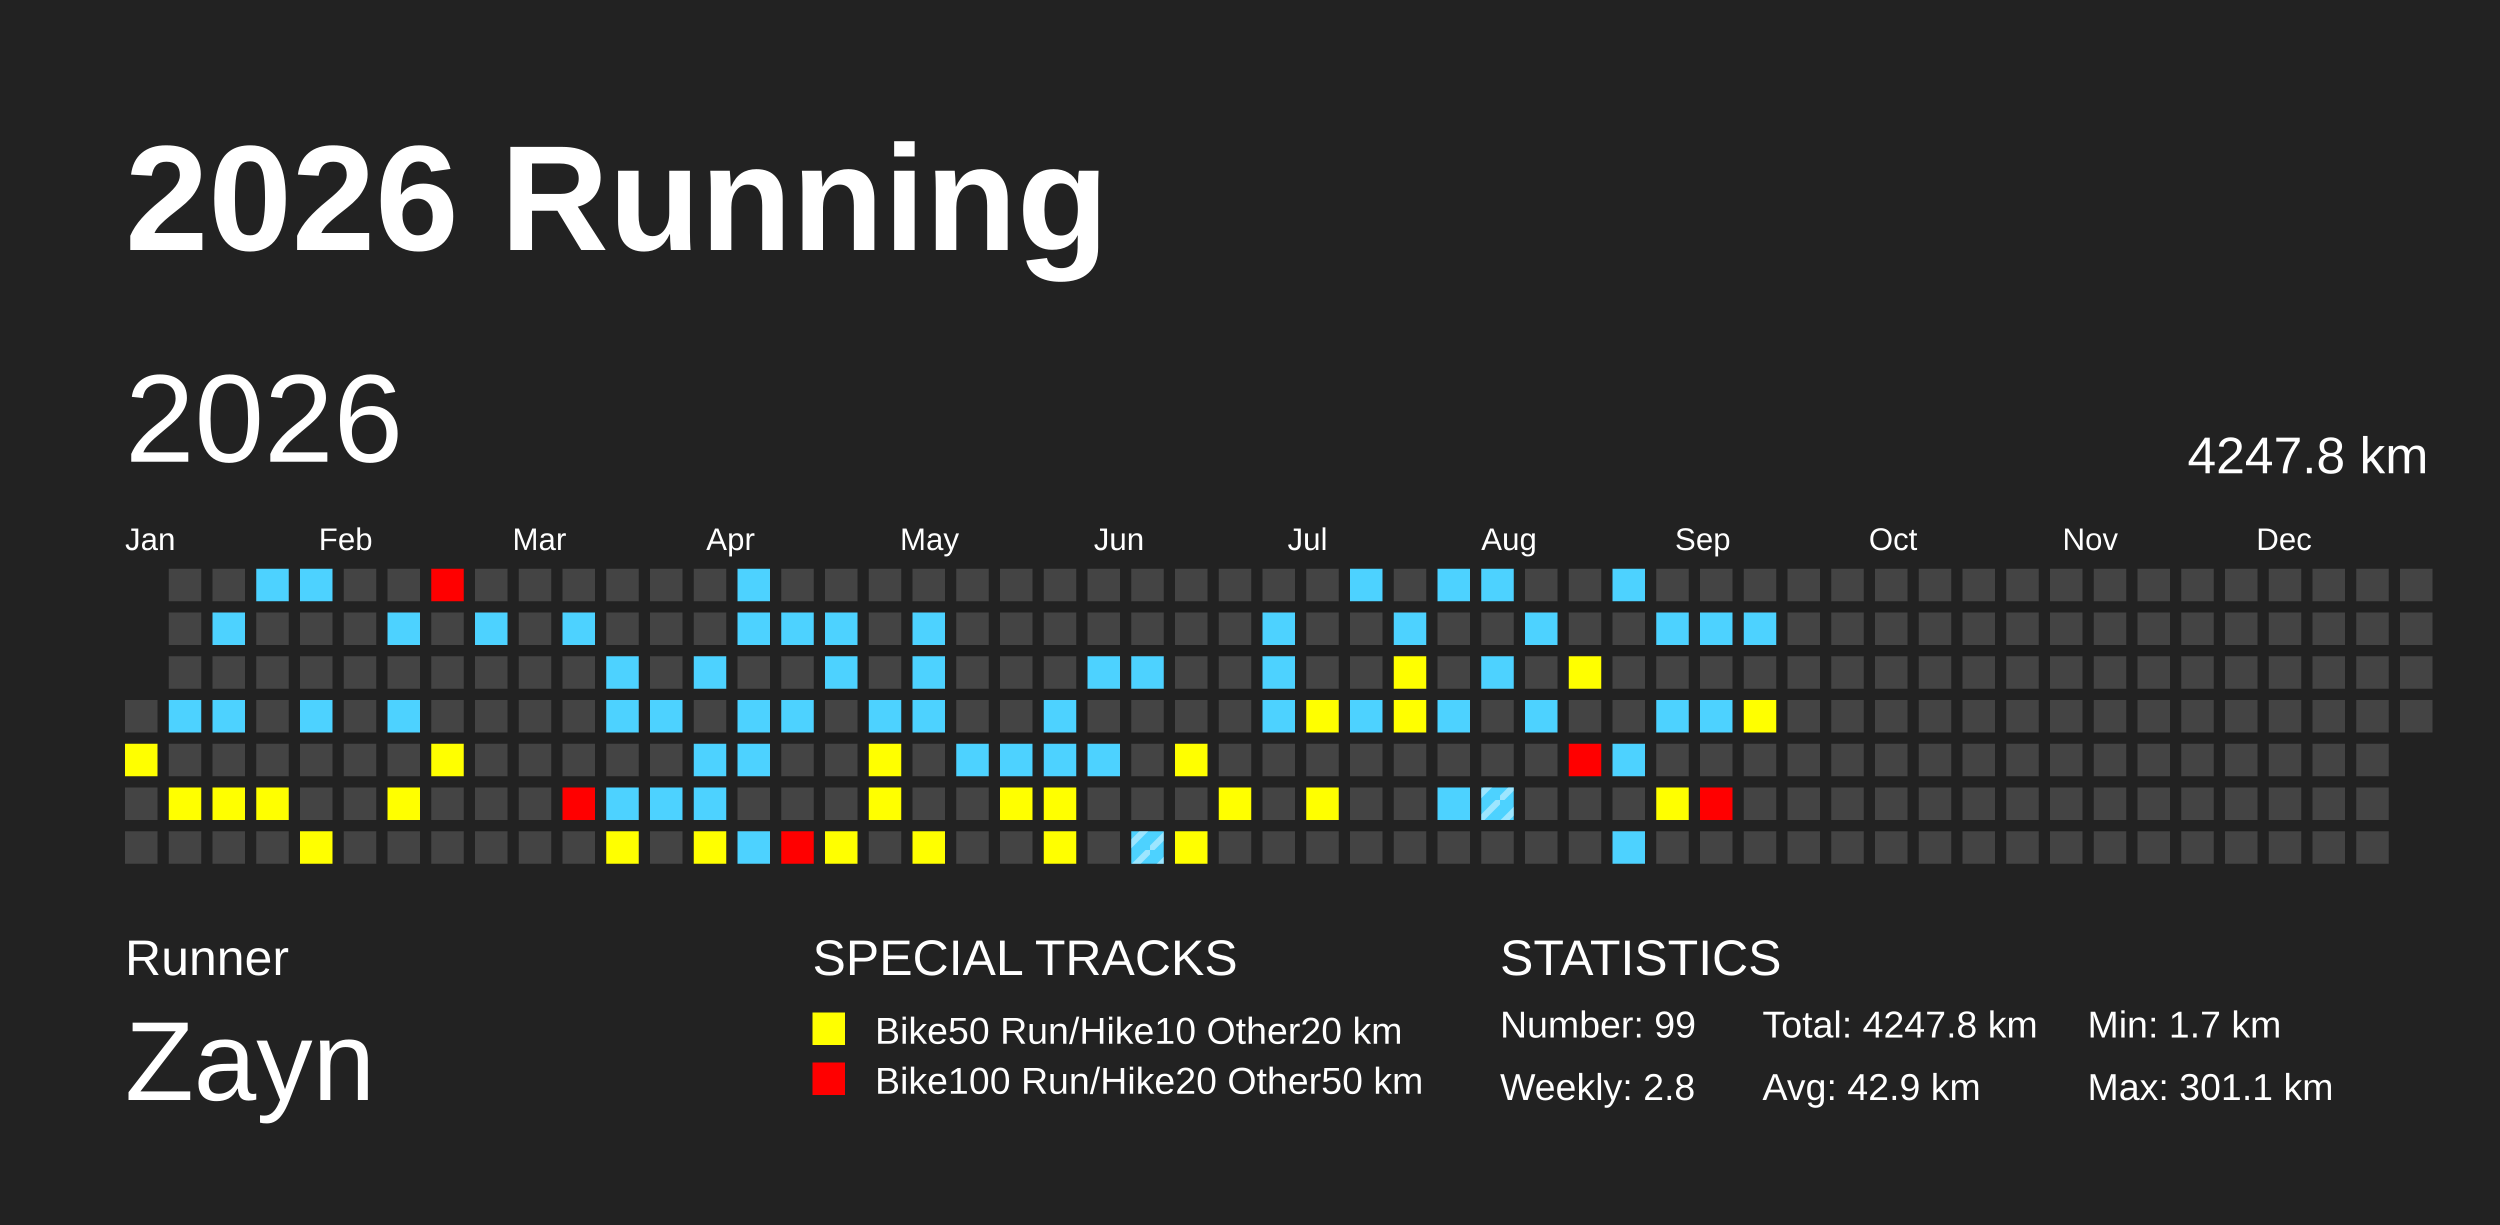
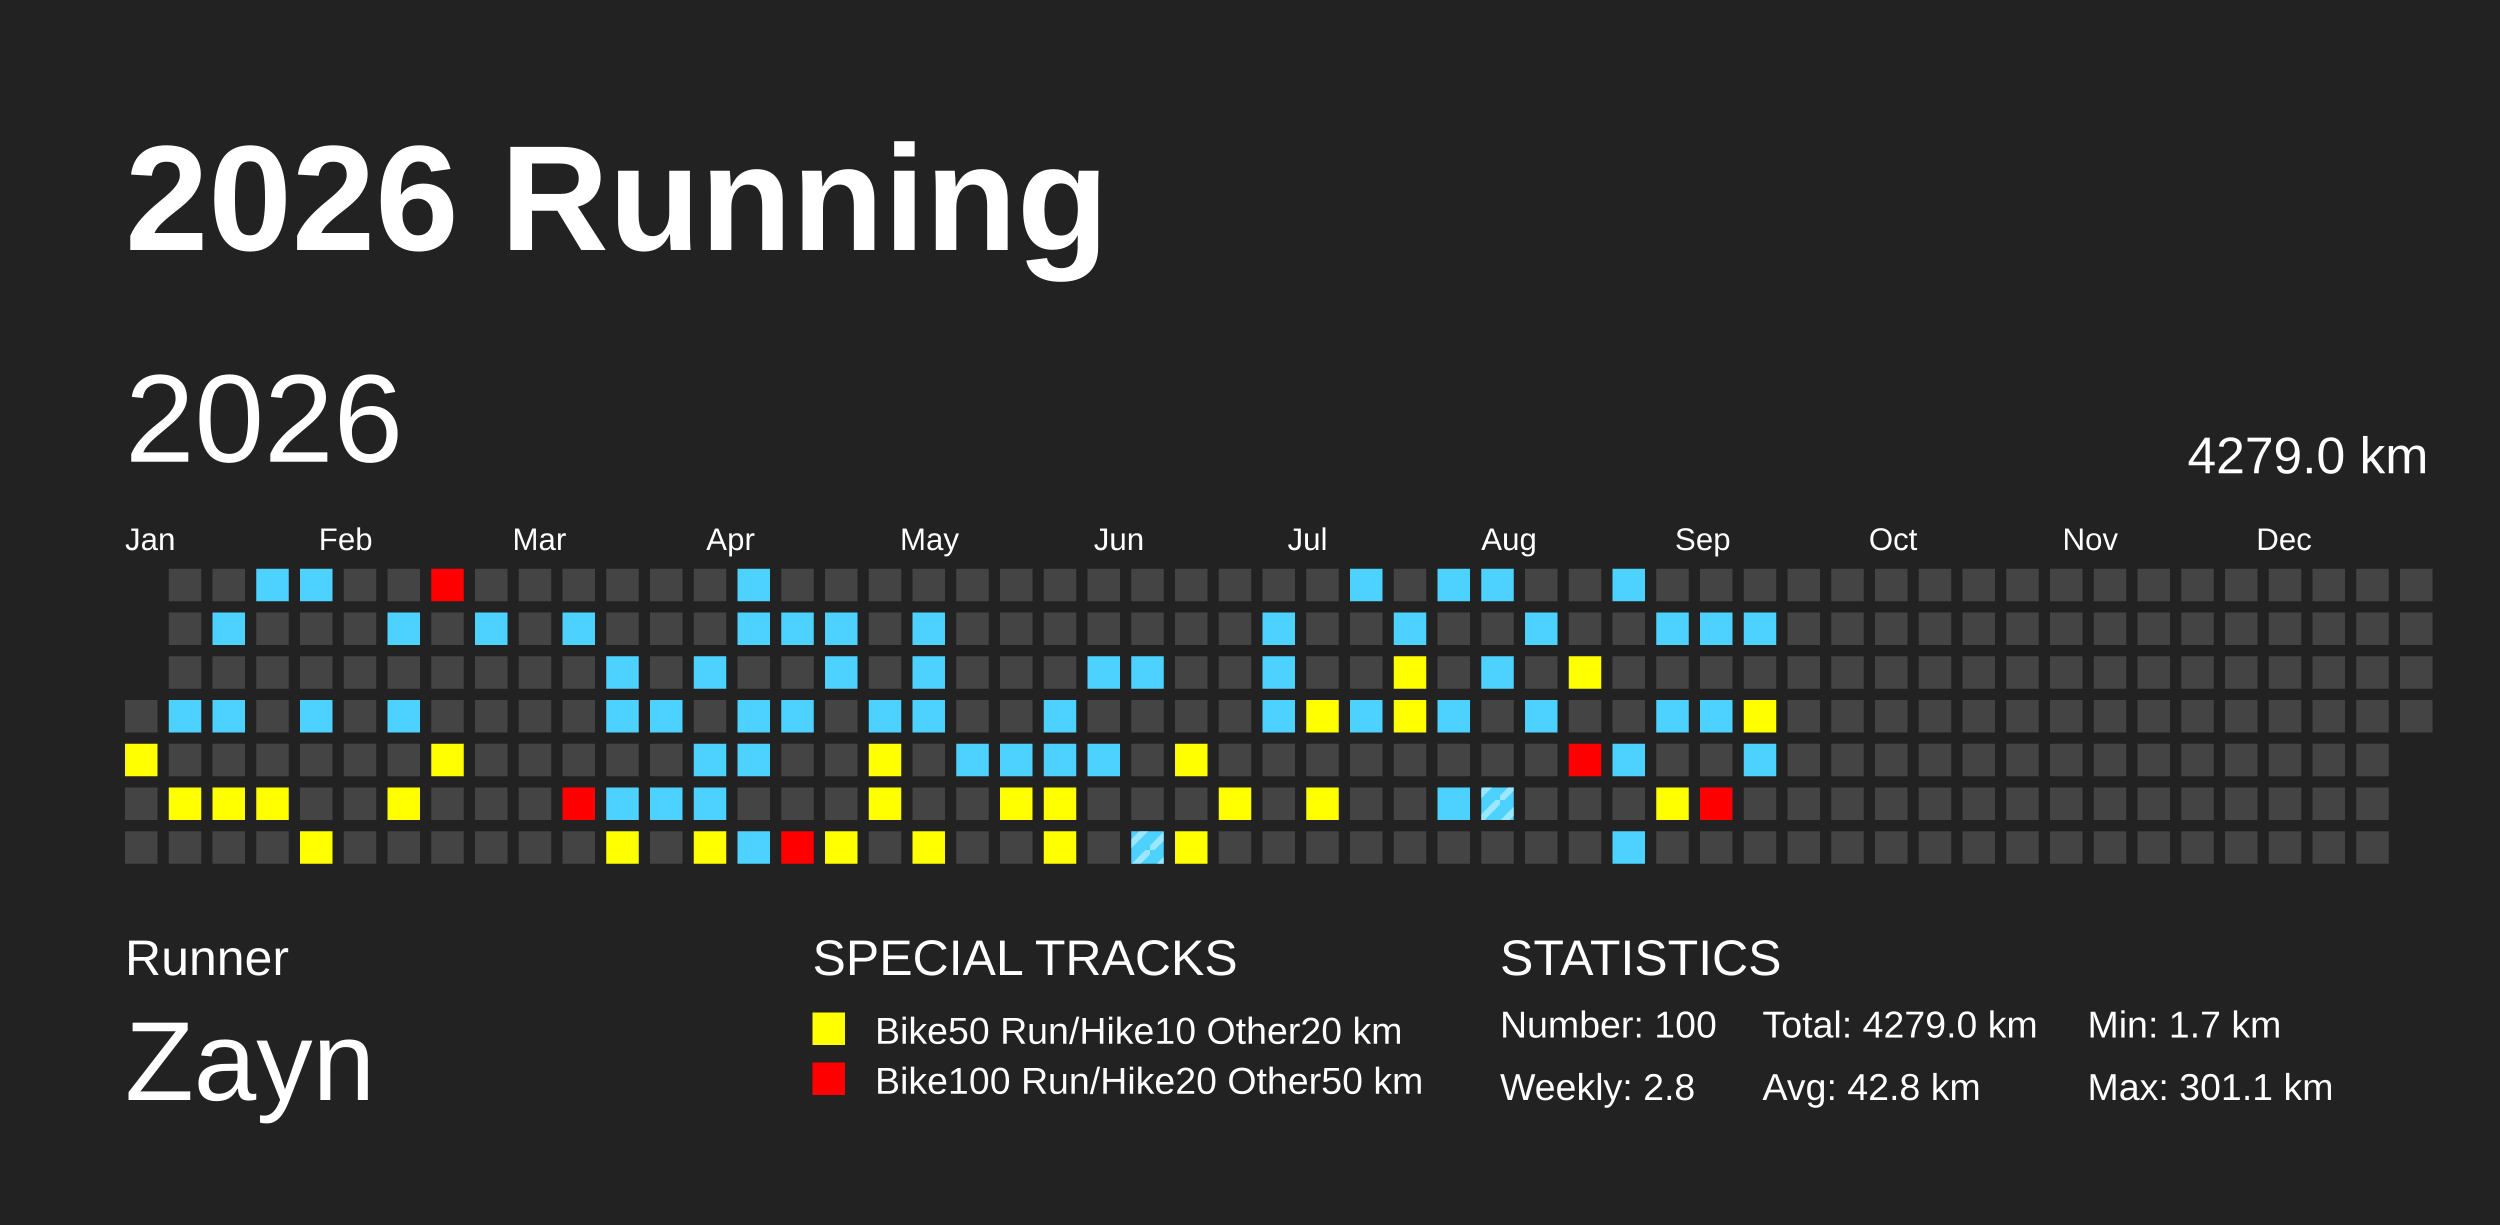
<svg xmlns="http://www.w3.org/2000/svg" baseProfile="full" height="98mm" version="1.1" viewBox="0,0,200,98" width="200mm">
  <defs>
    <pattern height="2" id="indoor-stripe" patternUnits="userSpaceOnUse" width="2">
      <line stroke="white" stroke-opacity="0.45" stroke-width="0.5" x1="0" x2="2" y1="2" y2="0" />
    </pattern>
  </defs>
  <rect fill="#222222" height="98" width="200" x="0" y="0" />
  <text fill="#FFFFFF" style="font-size:12px; font-family:Arial; font-weight:bold;" x="10" y="20">2026 Running</text>
  <text fill="#FFFFFF" style="font-size:4px; font-family:Arial" x="10" y="78">Runner</text>
  <text fill="#FFFFFF" style="font-size:9px; font-family:Arial" x="10" y="88">Zayn</text>
  <text fill="#FFFFFF" style="font-size:4px; font-family:Arial" x="65" y="78">SPECIAL TRACKS</text>
  <rect fill="yellow" height="2.6" width="2.6" x="65" y="81" />
  <text fill="#FFFFFF" style="font-size:3px; font-family:Arial" x="70" y="83.5">Bike50 Run/Hike10 Other20 km</text>
  <rect fill="red" height="2.6" width="2.6" x="65" y="85" />
  <text fill="#FFFFFF" style="font-size:3px; font-family:Arial" x="70" y="87.5">Bike100 Run/Hike20 Other50 km</text>
  <text fill="#FFFFFF" style="font-size:4px; font-family:Arial" x="120" y="78">STATISTICS</text>
-   <text fill="#FFFFFF" style="font-size:3px; font-family:Arial" x="120" y="83">Number: 99</text>
+   <text fill="#FFFFFF" style="font-size:3px; font-family:Arial" x="120" y="83">Number: 100</text>
  <text fill="#FFFFFF" style="font-size:3px; font-family:Arial" x="120" y="88">Weekly: 2.8</text>
-   <text fill="#FFFFFF" style="font-size:3px; font-family:Arial" x="141" y="83">Total: 4247.8 km</text>
-   <text fill="#FFFFFF" style="font-size:3px; font-family:Arial" x="141" y="88">Avg: 42.9 km</text>
+   <text fill="#FFFFFF" style="font-size:3px; font-family:Arial" x="141" y="83">Total: 4279.0 km</text>
+   <text fill="#FFFFFF" style="font-size:3px; font-family:Arial" x="141" y="88">Avg: 42.8 km</text>
  <text fill="#FFFFFF" style="font-size:3px; font-family:Arial" x="167" y="83">Min: 1.7 km</text>
  <text fill="#FFFFFF" style="font-size:3px; font-family:Arial" x="167" y="88">Max: 301.1 km</text>
  <text dominant-baseline="hanging" fill="#FFFFFF" style="font-size:10.0px; font-family:Arial;" x="10" y="30">2026</text>
-   <text dominant-baseline="hanging" fill="#FFFFFF" style="font-size:4.125px; font-family:Arial;" x="175" y="35">4247.8 km</text>
+   <text dominant-baseline="hanging" fill="#FFFFFF" style="font-size:4.125px; font-family:Arial;" x="175" y="35">4279.0 km</text>
  <text fill="#FFFFFF" style="font-size:2.5px; font-family:Arial" x="10.0" y="44">Jan</text>
  <text fill="#FFFFFF" style="font-size:2.5px; font-family:Arial" x="25.5" y="44">Feb</text>
  <text fill="#FFFFFF" style="font-size:2.5px; font-family:Arial" x="41.0" y="44">Mar</text>
  <text fill="#FFFFFF" style="font-size:2.5px; font-family:Arial" x="56.5" y="44">Apr</text>
  <text fill="#FFFFFF" style="font-size:2.5px; font-family:Arial" x="72.0" y="44">May</text>
  <text fill="#FFFFFF" style="font-size:2.5px; font-family:Arial" x="87.5" y="44">Jun</text>
  <text fill="#FFFFFF" style="font-size:2.5px; font-family:Arial" x="103.0" y="44">Jul</text>
  <text fill="#FFFFFF" style="font-size:2.5px; font-family:Arial" x="118.5" y="44">Aug</text>
  <text fill="#FFFFFF" style="font-size:2.5px; font-family:Arial" x="134.0" y="44">Sep</text>
  <text fill="#FFFFFF" style="font-size:2.5px; font-family:Arial" x="149.5" y="44">Oct</text>
  <text fill="#FFFFFF" style="font-size:2.5px; font-family:Arial" x="165.0" y="44">Nov</text>
  <text fill="#FFFFFF" style="font-size:2.5px; font-family:Arial" x="180.5" y="44">Dec</text>
  <rect fill="#444444" height="2.6" width="2.6" x="10.0" y="56.0" />
  <rect fill="yellow" height="2.6" width="2.6" x="10.0" y="59.5" />
  <rect fill="#444444" height="2.6" width="2.6" x="10.0" y="63.0" />
  <rect fill="#444444" height="2.6" width="2.6" x="10.0" y="66.5" />
  <rect fill="#444444" height="2.6" width="2.6" x="13.5" y="45.5" />
  <rect fill="#444444" height="2.6" width="2.6" x="13.5" y="49.0" />
  <rect fill="#444444" height="2.6" width="2.6" x="13.5" y="52.5" />
  <rect fill="#4dd2ff" height="2.6" width="2.6" x="13.5" y="56.0" />
  <rect fill="#444444" height="2.6" width="2.6" x="13.5" y="59.5" />
  <rect fill="yellow" height="2.6" width="2.6" x="13.5" y="63.0" />
  <rect fill="#444444" height="2.6" width="2.6" x="13.5" y="66.5" />
  <rect fill="#444444" height="2.6" width="2.6" x="17.0" y="45.5" />
  <rect fill="#4dd2ff" height="2.6" width="2.6" x="17.0" y="49.0" />
  <rect fill="#444444" height="2.6" width="2.6" x="17.0" y="52.5" />
  <rect fill="#4dd2ff" height="2.6" width="2.6" x="17.0" y="56.0" />
  <rect fill="#444444" height="2.6" width="2.6" x="17.0" y="59.5" />
  <rect fill="yellow" height="2.6" width="2.6" x="17.0" y="63.0" />
  <rect fill="#444444" height="2.6" width="2.6" x="17.0" y="66.5" />
  <rect fill="#4dd2ff" height="2.6" width="2.6" x="20.5" y="45.5" />
  <rect fill="#444444" height="2.6" width="2.6" x="20.5" y="49.0" />
  <rect fill="#444444" height="2.6" width="2.6" x="20.5" y="52.5" />
  <rect fill="#444444" height="2.6" width="2.6" x="20.5" y="56.0" />
  <rect fill="#444444" height="2.6" width="2.6" x="20.5" y="59.5" />
  <rect fill="yellow" height="2.6" width="2.6" x="20.5" y="63.0" />
  <rect fill="#444444" height="2.6" width="2.6" x="20.5" y="66.5" />
  <rect fill="#4dd2ff" height="2.6" width="2.6" x="24.0" y="45.5" />
  <rect fill="#444444" height="2.6" width="2.6" x="24.0" y="49.0" />
  <rect fill="#444444" height="2.6" width="2.6" x="24.0" y="52.5" />
  <rect fill="#4dd2ff" height="2.6" width="2.6" x="24.0" y="56.0" />
  <rect fill="#444444" height="2.6" width="2.6" x="24.0" y="59.5" />
  <rect fill="#444444" height="2.6" width="2.6" x="24.0" y="63.0" />
  <rect fill="yellow" height="2.6" width="2.6" x="24.0" y="66.5" />
  <rect fill="#444444" height="2.6" width="2.6" x="27.5" y="45.5" />
  <rect fill="#444444" height="2.6" width="2.6" x="27.5" y="49.0" />
  <rect fill="#444444" height="2.6" width="2.6" x="27.5" y="52.5" />
  <rect fill="#444444" height="2.6" width="2.6" x="27.5" y="56.0" />
  <rect fill="#444444" height="2.6" width="2.6" x="27.5" y="59.5" />
  <rect fill="#444444" height="2.6" width="2.6" x="27.5" y="63.0" />
  <rect fill="#444444" height="2.6" width="2.6" x="27.5" y="66.5" />
  <rect fill="#444444" height="2.6" width="2.6" x="31.0" y="45.5" />
  <rect fill="#4dd2ff" height="2.6" width="2.6" x="31.0" y="49.0" />
  <rect fill="#444444" height="2.6" width="2.6" x="31.0" y="52.5" />
  <rect fill="#4dd2ff" height="2.6" width="2.6" x="31.0" y="56.0" />
  <rect fill="#444444" height="2.6" width="2.6" x="31.0" y="59.5" />
  <rect fill="yellow" height="2.6" width="2.6" x="31.0" y="63.0" />
  <rect fill="#444444" height="2.6" width="2.6" x="31.0" y="66.5" />
  <rect fill="red" height="2.6" width="2.6" x="34.5" y="45.5" />
  <rect fill="#444444" height="2.6" width="2.6" x="34.5" y="49.0" />
  <rect fill="#444444" height="2.6" width="2.6" x="34.5" y="52.5" />
  <rect fill="#444444" height="2.6" width="2.6" x="34.5" y="56.0" />
  <rect fill="yellow" height="2.6" width="2.6" x="34.5" y="59.5" />
  <rect fill="#444444" height="2.6" width="2.6" x="34.5" y="63.0" />
  <rect fill="#444444" height="2.6" width="2.6" x="34.5" y="66.5" />
  <rect fill="#444444" height="2.6" width="2.6" x="38.0" y="45.5" />
  <rect fill="#4dd2ff" height="2.6" width="2.6" x="38.0" y="49.0" />
  <rect fill="#444444" height="2.6" width="2.6" x="38.0" y="52.5" />
  <rect fill="#444444" height="2.6" width="2.6" x="38.0" y="56.0" />
  <rect fill="#444444" height="2.6" width="2.6" x="38.0" y="59.5" />
  <rect fill="#444444" height="2.6" width="2.6" x="38.0" y="63.0" />
  <rect fill="#444444" height="2.6" width="2.6" x="38.0" y="66.5" />
  <rect fill="#444444" height="2.6" width="2.6" x="41.5" y="45.5" />
  <rect fill="#444444" height="2.6" width="2.6" x="41.5" y="49.0" />
  <rect fill="#444444" height="2.6" width="2.6" x="41.5" y="52.5" />
  <rect fill="#444444" height="2.6" width="2.6" x="41.5" y="56.0" />
  <rect fill="#444444" height="2.6" width="2.6" x="41.5" y="59.5" />
  <rect fill="#444444" height="2.6" width="2.6" x="41.5" y="63.0" />
  <rect fill="#444444" height="2.6" width="2.6" x="41.5" y="66.5" />
  <rect fill="#444444" height="2.6" width="2.6" x="45.0" y="45.5" />
  <rect fill="#4dd2ff" height="2.6" width="2.6" x="45.0" y="49.0" />
  <rect fill="#444444" height="2.6" width="2.6" x="45.0" y="52.5" />
  <rect fill="#444444" height="2.6" width="2.6" x="45.0" y="56.0" />
  <rect fill="#444444" height="2.6" width="2.6" x="45.0" y="59.5" />
  <rect fill="red" height="2.6" width="2.6" x="45.0" y="63.0" />
  <rect fill="#444444" height="2.6" width="2.6" x="45.0" y="66.5" />
  <rect fill="#444444" height="2.6" width="2.6" x="48.5" y="45.5" />
  <rect fill="#444444" height="2.6" width="2.6" x="48.5" y="49.0" />
  <rect fill="#4dd2ff" height="2.6" width="2.6" x="48.5" y="52.5" />
  <rect fill="#4dd2ff" height="2.6" width="2.6" x="48.5" y="56.0" />
  <rect fill="#444444" height="2.6" width="2.6" x="48.5" y="59.5" />
  <rect fill="#4dd2ff" height="2.6" width="2.6" x="48.5" y="63.0" />
  <rect fill="yellow" height="2.6" width="2.6" x="48.5" y="66.5" />
  <rect fill="#444444" height="2.6" width="2.6" x="52.0" y="45.5" />
  <rect fill="#444444" height="2.6" width="2.6" x="52.0" y="49.0" />
  <rect fill="#444444" height="2.6" width="2.6" x="52.0" y="52.5" />
  <rect fill="#4dd2ff" height="2.6" width="2.6" x="52.0" y="56.0" />
  <rect fill="#444444" height="2.6" width="2.6" x="52.0" y="59.5" />
  <rect fill="#4dd2ff" height="2.6" width="2.6" x="52.0" y="63.0" />
  <rect fill="#444444" height="2.6" width="2.6" x="52.0" y="66.5" />
  <rect fill="#444444" height="2.6" width="2.6" x="55.5" y="45.5" />
  <rect fill="#444444" height="2.6" width="2.6" x="55.5" y="49.0" />
  <rect fill="#4dd2ff" height="2.6" width="2.6" x="55.5" y="52.5" />
  <rect fill="#444444" height="2.6" width="2.6" x="55.5" y="56.0" />
  <rect fill="#4dd2ff" height="2.6" width="2.6" x="55.5" y="59.5" />
  <rect fill="#4dd2ff" height="2.6" width="2.6" x="55.5" y="63.0" />
  <rect fill="yellow" height="2.6" width="2.6" x="55.5" y="66.5" />
  <rect fill="#4dd2ff" height="2.6" width="2.6" x="59.0" y="45.5" />
  <rect fill="#4dd2ff" height="2.6" width="2.6" x="59.0" y="49.0" />
  <rect fill="#444444" height="2.6" width="2.6" x="59.0" y="52.5" />
  <rect fill="#4dd2ff" height="2.6" width="2.6" x="59.0" y="56.0" />
  <rect fill="#4dd2ff" height="2.6" width="2.6" x="59.0" y="59.5" />
  <rect fill="#444444" height="2.6" width="2.6" x="59.0" y="63.0" />
  <rect fill="#4dd2ff" height="2.6" width="2.6" x="59.0" y="66.5" />
  <rect fill="#444444" height="2.6" width="2.6" x="62.5" y="45.5" />
  <rect fill="#4dd2ff" height="2.6" width="2.6" x="62.5" y="49.0" />
  <rect fill="#444444" height="2.6" width="2.6" x="62.5" y="52.5" />
  <rect fill="#4dd2ff" height="2.6" width="2.6" x="62.5" y="56.0" />
  <rect fill="#444444" height="2.6" width="2.6" x="62.5" y="59.5" />
  <rect fill="#444444" height="2.6" width="2.6" x="62.5" y="63.0" />
  <rect fill="red" height="2.6" width="2.6" x="62.5" y="66.5" />
  <rect fill="#444444" height="2.6" width="2.6" x="66.0" y="45.5" />
  <rect fill="#4dd2ff" height="2.6" width="2.6" x="66.0" y="49.0" />
  <rect fill="#4dd2ff" height="2.6" width="2.6" x="66.0" y="52.5" />
  <rect fill="#444444" height="2.6" width="2.6" x="66.0" y="56.0" />
  <rect fill="#444444" height="2.6" width="2.6" x="66.0" y="59.5" />
  <rect fill="#444444" height="2.6" width="2.6" x="66.0" y="63.0" />
  <rect fill="yellow" height="2.6" width="2.6" x="66.0" y="66.5" />
  <rect fill="#444444" height="2.6" width="2.6" x="69.5" y="45.5" />
  <rect fill="#444444" height="2.6" width="2.6" x="69.5" y="49.0" />
  <rect fill="#444444" height="2.6" width="2.6" x="69.5" y="52.5" />
  <rect fill="#4dd2ff" height="2.6" width="2.6" x="69.5" y="56.0" />
  <rect fill="yellow" height="2.6" width="2.6" x="69.5" y="59.5" />
  <rect fill="yellow" height="2.6" width="2.6" x="69.5" y="63.0" />
  <rect fill="#444444" height="2.6" width="2.6" x="69.5" y="66.5" />
  <rect fill="#444444" height="2.6" width="2.6" x="73.0" y="45.5" />
  <rect fill="#4dd2ff" height="2.6" width="2.6" x="73.0" y="49.0" />
  <rect fill="#4dd2ff" height="2.6" width="2.6" x="73.0" y="52.5" />
  <rect fill="#4dd2ff" height="2.6" width="2.6" x="73.0" y="56.0" />
  <rect fill="#444444" height="2.6" width="2.6" x="73.0" y="59.5" />
  <rect fill="#444444" height="2.6" width="2.6" x="73.0" y="63.0" />
  <rect fill="yellow" height="2.6" width="2.6" x="73.0" y="66.5" />
  <rect fill="#444444" height="2.6" width="2.6" x="76.5" y="45.5" />
  <rect fill="#444444" height="2.6" width="2.6" x="76.5" y="49.0" />
  <rect fill="#444444" height="2.6" width="2.6" x="76.5" y="52.5" />
  <rect fill="#444444" height="2.6" width="2.6" x="76.5" y="56.0" />
  <rect fill="#4dd2ff" height="2.6" width="2.6" x="76.5" y="59.5" />
  <rect fill="#444444" height="2.6" width="2.6" x="76.5" y="63.0" />
  <rect fill="#444444" height="2.6" width="2.6" x="76.5" y="66.5" />
  <rect fill="#444444" height="2.6" width="2.6" x="80.0" y="45.5" />
  <rect fill="#444444" height="2.6" width="2.6" x="80.0" y="49.0" />
  <rect fill="#444444" height="2.6" width="2.6" x="80.0" y="52.5" />
  <rect fill="#444444" height="2.6" width="2.6" x="80.0" y="56.0" />
  <rect fill="#4dd2ff" height="2.6" width="2.6" x="80.0" y="59.5" />
  <rect fill="yellow" height="2.6" width="2.6" x="80.0" y="63.0" />
  <rect fill="#444444" height="2.6" width="2.6" x="80.0" y="66.5" />
  <rect fill="#444444" height="2.6" width="2.6" x="83.5" y="45.5" />
  <rect fill="#444444" height="2.6" width="2.6" x="83.5" y="49.0" />
  <rect fill="#444444" height="2.6" width="2.6" x="83.5" y="52.5" />
  <rect fill="#4dd2ff" height="2.6" width="2.6" x="83.5" y="56.0" />
  <rect fill="#4dd2ff" height="2.6" width="2.6" x="83.5" y="59.5" />
  <rect fill="yellow" height="2.6" width="2.6" x="83.5" y="63.0" />
  <rect fill="yellow" height="2.6" width="2.6" x="83.5" y="66.5" />
  <rect fill="#444444" height="2.6" width="2.6" x="87.0" y="45.5" />
  <rect fill="#444444" height="2.6" width="2.6" x="87.0" y="49.0" />
  <rect fill="#4dd2ff" height="2.6" width="2.6" x="87.0" y="52.5" />
  <rect fill="#444444" height="2.6" width="2.6" x="87.0" y="56.0" />
  <rect fill="#4dd2ff" height="2.6" width="2.6" x="87.0" y="59.5" />
  <rect fill="#444444" height="2.6" width="2.6" x="87.0" y="63.0" />
  <rect fill="#444444" height="2.6" width="2.6" x="87.0" y="66.5" />
  <rect fill="#444444" height="2.6" width="2.6" x="90.5" y="45.5" />
  <rect fill="#444444" height="2.6" width="2.6" x="90.5" y="49.0" />
  <rect fill="#4dd2ff" height="2.6" width="2.6" x="90.5" y="52.5" />
  <rect fill="#444444" height="2.6" width="2.6" x="90.5" y="56.0" />
  <rect fill="#444444" height="2.6" width="2.6" x="90.5" y="59.5" />
  <rect fill="#444444" height="2.6" width="2.6" x="90.5" y="63.0" />
  <rect fill="#4dd2ff" height="2.6" width="2.6" x="90.5" y="66.5" />
  <rect fill="url(#indoor-stripe)" height="2.6" width="2.6" x="90.5" y="66.5" />
  <rect fill="#444444" height="2.6" width="2.6" x="94.0" y="45.5" />
  <rect fill="#444444" height="2.6" width="2.6" x="94.0" y="49.0" />
  <rect fill="#444444" height="2.6" width="2.6" x="94.0" y="52.5" />
  <rect fill="#444444" height="2.6" width="2.6" x="94.0" y="56.0" />
  <rect fill="yellow" height="2.6" width="2.6" x="94.0" y="59.5" />
  <rect fill="#444444" height="2.6" width="2.6" x="94.0" y="63.0" />
  <rect fill="yellow" height="2.6" width="2.6" x="94.0" y="66.5" />
  <rect fill="#444444" height="2.6" width="2.6" x="97.5" y="45.5" />
  <rect fill="#444444" height="2.6" width="2.6" x="97.5" y="49.0" />
  <rect fill="#444444" height="2.6" width="2.6" x="97.5" y="52.5" />
  <rect fill="#444444" height="2.6" width="2.6" x="97.5" y="56.0" />
  <rect fill="#444444" height="2.6" width="2.6" x="97.5" y="59.5" />
  <rect fill="yellow" height="2.6" width="2.6" x="97.5" y="63.0" />
  <rect fill="#444444" height="2.6" width="2.6" x="97.5" y="66.5" />
  <rect fill="#444444" height="2.6" width="2.6" x="101.0" y="45.5" />
  <rect fill="#4dd2ff" height="2.6" width="2.6" x="101.0" y="49.0" />
  <rect fill="#4dd2ff" height="2.6" width="2.6" x="101.0" y="52.5" />
  <rect fill="#4dd2ff" height="2.6" width="2.6" x="101.0" y="56.0" />
  <rect fill="#444444" height="2.6" width="2.6" x="101.0" y="59.5" />
  <rect fill="#444444" height="2.6" width="2.6" x="101.0" y="63.0" />
  <rect fill="#444444" height="2.6" width="2.6" x="101.0" y="66.5" />
  <rect fill="#444444" height="2.6" width="2.6" x="104.5" y="45.5" />
  <rect fill="#444444" height="2.6" width="2.6" x="104.5" y="49.0" />
  <rect fill="#444444" height="2.6" width="2.6" x="104.5" y="52.5" />
  <rect fill="yellow" height="2.6" width="2.6" x="104.5" y="56.0" />
  <rect fill="#444444" height="2.6" width="2.6" x="104.5" y="59.5" />
  <rect fill="yellow" height="2.6" width="2.6" x="104.5" y="63.0" />
  <rect fill="#444444" height="2.6" width="2.6" x="104.5" y="66.5" />
  <rect fill="#4dd2ff" height="2.6" width="2.6" x="108.0" y="45.5" />
  <rect fill="#444444" height="2.6" width="2.6" x="108.0" y="49.0" />
  <rect fill="#444444" height="2.6" width="2.6" x="108.0" y="52.5" />
  <rect fill="#4dd2ff" height="2.6" width="2.6" x="108.0" y="56.0" />
  <rect fill="#444444" height="2.6" width="2.6" x="108.0" y="59.5" />
  <rect fill="#444444" height="2.6" width="2.6" x="108.0" y="63.0" />
  <rect fill="#444444" height="2.6" width="2.6" x="108.0" y="66.5" />
  <rect fill="#444444" height="2.6" width="2.6" x="111.5" y="45.5" />
  <rect fill="#4dd2ff" height="2.6" width="2.6" x="111.5" y="49.0" />
  <rect fill="yellow" height="2.6" width="2.6" x="111.5" y="52.5" />
  <rect fill="yellow" height="2.6" width="2.6" x="111.5" y="56.0" />
  <rect fill="#444444" height="2.6" width="2.6" x="111.5" y="59.5" />
  <rect fill="#444444" height="2.6" width="2.6" x="111.5" y="63.0" />
  <rect fill="#444444" height="2.6" width="2.6" x="111.5" y="66.5" />
  <rect fill="#4dd2ff" height="2.6" width="2.6" x="115.0" y="45.5" />
  <rect fill="#444444" height="2.6" width="2.6" x="115.0" y="49.0" />
  <rect fill="#444444" height="2.6" width="2.6" x="115.0" y="52.5" />
  <rect fill="#4dd2ff" height="2.6" width="2.6" x="115.0" y="56.0" />
  <rect fill="#444444" height="2.6" width="2.6" x="115.0" y="59.5" />
  <rect fill="#4dd2ff" height="2.6" width="2.6" x="115.0" y="63.0" />
  <rect fill="#444444" height="2.6" width="2.6" x="115.0" y="66.5" />
  <rect fill="#4dd2ff" height="2.6" width="2.6" x="118.5" y="45.5" />
  <rect fill="#444444" height="2.6" width="2.6" x="118.5" y="49.0" />
  <rect fill="#4dd2ff" height="2.6" width="2.6" x="118.5" y="52.5" />
  <rect fill="#444444" height="2.6" width="2.6" x="118.5" y="56.0" />
  <rect fill="#444444" height="2.6" width="2.6" x="118.5" y="59.5" />
  <rect fill="#4dd2ff" height="2.6" width="2.6" x="118.5" y="63.0" />
  <rect fill="url(#indoor-stripe)" height="2.6" width="2.6" x="118.5" y="63.0" />
  <rect fill="#444444" height="2.6" width="2.6" x="118.5" y="66.5" />
  <rect fill="#444444" height="2.6" width="2.6" x="122.0" y="45.5" />
  <rect fill="#4dd2ff" height="2.6" width="2.6" x="122.0" y="49.0" />
  <rect fill="#444444" height="2.6" width="2.6" x="122.0" y="52.5" />
  <rect fill="#4dd2ff" height="2.6" width="2.6" x="122.0" y="56.0" />
  <rect fill="#444444" height="2.6" width="2.6" x="122.0" y="59.5" />
  <rect fill="#444444" height="2.6" width="2.6" x="122.0" y="63.0" />
  <rect fill="#444444" height="2.6" width="2.6" x="122.0" y="66.5" />
  <rect fill="#444444" height="2.6" width="2.6" x="125.5" y="45.5" />
  <rect fill="#444444" height="2.6" width="2.6" x="125.5" y="49.0" />
  <rect fill="yellow" height="2.6" width="2.6" x="125.5" y="52.5" />
  <rect fill="#444444" height="2.6" width="2.6" x="125.5" y="56.0" />
  <rect fill="red" height="2.6" width="2.6" x="125.5" y="59.5" />
  <rect fill="#444444" height="2.6" width="2.6" x="125.5" y="63.0" />
  <rect fill="#444444" height="2.6" width="2.6" x="125.5" y="66.5" />
  <rect fill="#4dd2ff" height="2.6" width="2.6" x="129.0" y="45.5" />
  <rect fill="#444444" height="2.6" width="2.6" x="129.0" y="49.0" />
  <rect fill="#444444" height="2.6" width="2.6" x="129.0" y="52.5" />
  <rect fill="#444444" height="2.6" width="2.6" x="129.0" y="56.0" />
  <rect fill="#4dd2ff" height="2.6" width="2.6" x="129.0" y="59.5" />
  <rect fill="#444444" height="2.6" width="2.6" x="129.0" y="63.0" />
  <rect fill="#4dd2ff" height="2.6" width="2.6" x="129.0" y="66.5" />
  <rect fill="#444444" height="2.6" width="2.6" x="132.5" y="45.5" />
  <rect fill="#4dd2ff" height="2.6" width="2.6" x="132.5" y="49.0" />
  <rect fill="#444444" height="2.6" width="2.6" x="132.5" y="52.5" />
  <rect fill="#4dd2ff" height="2.6" width="2.6" x="132.5" y="56.0" />
  <rect fill="#444444" height="2.6" width="2.6" x="132.5" y="59.5" />
  <rect fill="yellow" height="2.6" width="2.6" x="132.5" y="63.0" />
  <rect fill="#444444" height="2.6" width="2.6" x="132.5" y="66.5" />
  <rect fill="#444444" height="2.6" width="2.6" x="136.0" y="45.5" />
  <rect fill="#4dd2ff" height="2.6" width="2.6" x="136.0" y="49.0" />
  <rect fill="#444444" height="2.6" width="2.6" x="136.0" y="52.5" />
  <rect fill="#4dd2ff" height="2.6" width="2.6" x="136.0" y="56.0" />
  <rect fill="#444444" height="2.6" width="2.6" x="136.0" y="59.5" />
  <rect fill="red" height="2.6" width="2.6" x="136.0" y="63.0" />
  <rect fill="#444444" height="2.6" width="2.6" x="136.0" y="66.5" />
  <rect fill="#444444" height="2.6" width="2.6" x="139.5" y="45.5" />
  <rect fill="#4dd2ff" height="2.6" width="2.6" x="139.5" y="49.0" />
  <rect fill="#444444" height="2.6" width="2.6" x="139.5" y="52.5" />
  <rect fill="yellow" height="2.6" width="2.6" x="139.5" y="56.0" />
-   <rect fill="#444444" height="2.6" width="2.6" x="139.5" y="59.5" />
+   <rect fill="#4dd2ff" height="2.6" width="2.6" x="139.5" y="59.5" />
  <rect fill="#444444" height="2.6" width="2.6" x="139.5" y="63.0" />
  <rect fill="#444444" height="2.6" width="2.6" x="139.5" y="66.5" />
  <rect fill="#444444" height="2.6" width="2.6" x="143.0" y="45.5" />
  <rect fill="#444444" height="2.6" width="2.6" x="143.0" y="49.0" />
  <rect fill="#444444" height="2.6" width="2.6" x="143.0" y="52.5" />
  <rect fill="#444444" height="2.6" width="2.6" x="143.0" y="56.0" />
  <rect fill="#444444" height="2.6" width="2.6" x="143.0" y="59.5" />
  <rect fill="#444444" height="2.6" width="2.6" x="143.0" y="63.0" />
  <rect fill="#444444" height="2.6" width="2.6" x="143.0" y="66.5" />
  <rect fill="#444444" height="2.6" width="2.6" x="146.5" y="45.5" />
  <rect fill="#444444" height="2.6" width="2.6" x="146.5" y="49.0" />
  <rect fill="#444444" height="2.6" width="2.6" x="146.5" y="52.5" />
  <rect fill="#444444" height="2.6" width="2.6" x="146.5" y="56.0" />
  <rect fill="#444444" height="2.6" width="2.6" x="146.5" y="59.5" />
  <rect fill="#444444" height="2.6" width="2.6" x="146.5" y="63.0" />
  <rect fill="#444444" height="2.6" width="2.6" x="146.5" y="66.5" />
  <rect fill="#444444" height="2.6" width="2.6" x="150.0" y="45.5" />
  <rect fill="#444444" height="2.6" width="2.6" x="150.0" y="49.0" />
  <rect fill="#444444" height="2.6" width="2.6" x="150.0" y="52.5" />
  <rect fill="#444444" height="2.6" width="2.6" x="150.0" y="56.0" />
  <rect fill="#444444" height="2.6" width="2.6" x="150.0" y="59.5" />
  <rect fill="#444444" height="2.6" width="2.6" x="150.0" y="63.0" />
  <rect fill="#444444" height="2.6" width="2.6" x="150.0" y="66.5" />
  <rect fill="#444444" height="2.6" width="2.6" x="153.5" y="45.5" />
  <rect fill="#444444" height="2.6" width="2.6" x="153.5" y="49.0" />
  <rect fill="#444444" height="2.6" width="2.6" x="153.5" y="52.5" />
  <rect fill="#444444" height="2.6" width="2.6" x="153.5" y="56.0" />
  <rect fill="#444444" height="2.6" width="2.6" x="153.5" y="59.5" />
  <rect fill="#444444" height="2.6" width="2.6" x="153.5" y="63.0" />
  <rect fill="#444444" height="2.6" width="2.6" x="153.5" y="66.5" />
  <rect fill="#444444" height="2.6" width="2.6" x="157.0" y="45.5" />
  <rect fill="#444444" height="2.6" width="2.6" x="157.0" y="49.0" />
  <rect fill="#444444" height="2.6" width="2.6" x="157.0" y="52.5" />
  <rect fill="#444444" height="2.6" width="2.6" x="157.0" y="56.0" />
  <rect fill="#444444" height="2.6" width="2.6" x="157.0" y="59.5" />
  <rect fill="#444444" height="2.6" width="2.6" x="157.0" y="63.0" />
  <rect fill="#444444" height="2.6" width="2.6" x="157.0" y="66.5" />
  <rect fill="#444444" height="2.6" width="2.6" x="160.5" y="45.5" />
  <rect fill="#444444" height="2.6" width="2.6" x="160.5" y="49.0" />
  <rect fill="#444444" height="2.6" width="2.6" x="160.5" y="52.5" />
  <rect fill="#444444" height="2.6" width="2.6" x="160.5" y="56.0" />
  <rect fill="#444444" height="2.6" width="2.6" x="160.5" y="59.5" />
  <rect fill="#444444" height="2.6" width="2.6" x="160.5" y="63.0" />
  <rect fill="#444444" height="2.6" width="2.6" x="160.5" y="66.5" />
  <rect fill="#444444" height="2.6" width="2.6" x="164.0" y="45.5" />
  <rect fill="#444444" height="2.6" width="2.6" x="164.0" y="49.0" />
  <rect fill="#444444" height="2.6" width="2.6" x="164.0" y="52.5" />
  <rect fill="#444444" height="2.6" width="2.6" x="164.0" y="56.0" />
  <rect fill="#444444" height="2.6" width="2.6" x="164.0" y="59.5" />
  <rect fill="#444444" height="2.6" width="2.6" x="164.0" y="63.0" />
  <rect fill="#444444" height="2.6" width="2.6" x="164.0" y="66.5" />
  <rect fill="#444444" height="2.6" width="2.6" x="167.5" y="45.5" />
  <rect fill="#444444" height="2.6" width="2.6" x="167.5" y="49.0" />
  <rect fill="#444444" height="2.6" width="2.6" x="167.5" y="52.5" />
  <rect fill="#444444" height="2.6" width="2.6" x="167.5" y="56.0" />
  <rect fill="#444444" height="2.6" width="2.6" x="167.5" y="59.5" />
  <rect fill="#444444" height="2.6" width="2.6" x="167.5" y="63.0" />
  <rect fill="#444444" height="2.6" width="2.6" x="167.5" y="66.5" />
  <rect fill="#444444" height="2.6" width="2.6" x="171.0" y="45.5" />
  <rect fill="#444444" height="2.6" width="2.6" x="171.0" y="49.0" />
  <rect fill="#444444" height="2.6" width="2.6" x="171.0" y="52.5" />
  <rect fill="#444444" height="2.6" width="2.6" x="171.0" y="56.0" />
  <rect fill="#444444" height="2.6" width="2.6" x="171.0" y="59.5" />
  <rect fill="#444444" height="2.6" width="2.6" x="171.0" y="63.0" />
  <rect fill="#444444" height="2.6" width="2.6" x="171.0" y="66.5" />
  <rect fill="#444444" height="2.6" width="2.6" x="174.5" y="45.5" />
  <rect fill="#444444" height="2.6" width="2.6" x="174.5" y="49.0" />
  <rect fill="#444444" height="2.6" width="2.6" x="174.5" y="52.5" />
  <rect fill="#444444" height="2.6" width="2.6" x="174.5" y="56.0" />
  <rect fill="#444444" height="2.6" width="2.6" x="174.5" y="59.5" />
  <rect fill="#444444" height="2.6" width="2.6" x="174.5" y="63.0" />
  <rect fill="#444444" height="2.6" width="2.6" x="174.5" y="66.5" />
  <rect fill="#444444" height="2.6" width="2.6" x="178.0" y="45.5" />
  <rect fill="#444444" height="2.6" width="2.6" x="178.0" y="49.0" />
  <rect fill="#444444" height="2.6" width="2.6" x="178.0" y="52.5" />
  <rect fill="#444444" height="2.6" width="2.6" x="178.0" y="56.0" />
  <rect fill="#444444" height="2.6" width="2.6" x="178.0" y="59.5" />
  <rect fill="#444444" height="2.6" width="2.6" x="178.0" y="63.0" />
  <rect fill="#444444" height="2.6" width="2.6" x="178.0" y="66.5" />
  <rect fill="#444444" height="2.6" width="2.6" x="181.5" y="45.5" />
  <rect fill="#444444" height="2.6" width="2.6" x="181.5" y="49.0" />
  <rect fill="#444444" height="2.6" width="2.6" x="181.5" y="52.5" />
  <rect fill="#444444" height="2.6" width="2.6" x="181.5" y="56.0" />
  <rect fill="#444444" height="2.6" width="2.6" x="181.5" y="59.5" />
  <rect fill="#444444" height="2.6" width="2.6" x="181.5" y="63.0" />
  <rect fill="#444444" height="2.6" width="2.6" x="181.5" y="66.5" />
  <rect fill="#444444" height="2.6" width="2.6" x="185.0" y="45.5" />
  <rect fill="#444444" height="2.6" width="2.6" x="185.0" y="49.0" />
  <rect fill="#444444" height="2.6" width="2.6" x="185.0" y="52.5" />
  <rect fill="#444444" height="2.6" width="2.6" x="185.0" y="56.0" />
  <rect fill="#444444" height="2.6" width="2.6" x="185.0" y="59.5" />
  <rect fill="#444444" height="2.6" width="2.6" x="185.0" y="63.0" />
  <rect fill="#444444" height="2.6" width="2.6" x="185.0" y="66.5" />
  <rect fill="#444444" height="2.6" width="2.6" x="188.5" y="45.5" />
  <rect fill="#444444" height="2.6" width="2.6" x="188.5" y="49.0" />
  <rect fill="#444444" height="2.6" width="2.6" x="188.5" y="52.5" />
  <rect fill="#444444" height="2.6" width="2.6" x="188.5" y="56.0" />
  <rect fill="#444444" height="2.6" width="2.6" x="188.5" y="59.5" />
  <rect fill="#444444" height="2.6" width="2.6" x="188.5" y="63.0" />
  <rect fill="#444444" height="2.6" width="2.6" x="188.5" y="66.5" />
  <rect fill="#444444" height="2.6" width="2.6" x="192.0" y="45.5" />
  <rect fill="#444444" height="2.6" width="2.6" x="192.0" y="49.0" />
  <rect fill="#444444" height="2.6" width="2.6" x="192.0" y="52.5" />
  <rect fill="#444444" height="2.6" width="2.6" x="192.0" y="56.0" />
</svg>
